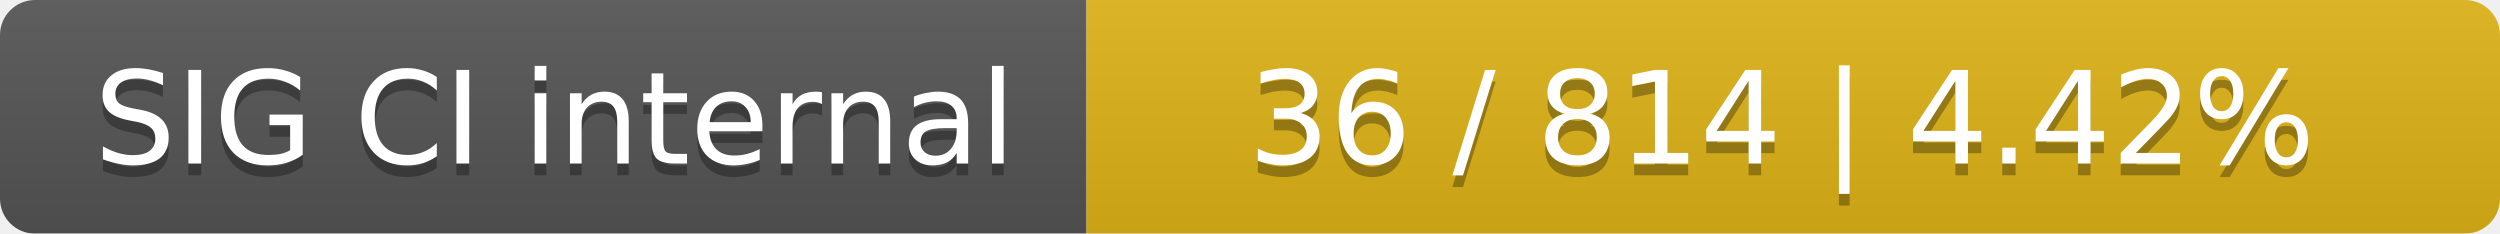
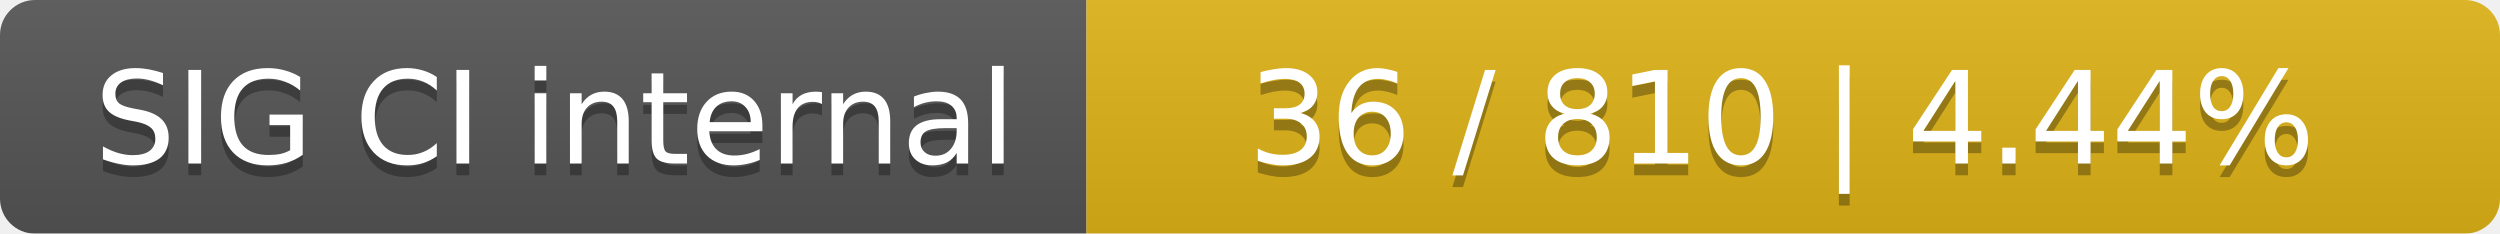
<svg xmlns="http://www.w3.org/2000/svg" width="214" height="20">
  <linearGradient id="smooth" x2="0" y2="100%">
    <stop offset="0" stop-color="#bbb" stop-opacity=".1" />
    <stop offset="1" stop-opacity=".1" />
  </linearGradient>
  <mask id="round">
    <rect width="214" height="20" rx="3" fill="#fff" />
  </mask>
  <g mask="url(#round)">
    <rect width="93" height="20" fill="#555" />
    <rect x="93" width="121" height="20" fill="#dfb317" />
    <rect width="214" height="20" fill="url(#smooth)" />
  </g>
  <g fill="#fff" text-anchor="middle" font-family="DejaVu Sans,Verdana,Geneva,sans-serif" font-size="11">
    <text x="47.5" y="15" fill="#010101" fill-opacity=".3">SIG CI internal</text>
    <text x="47.5" y="14">SIG CI internal</text>
-     <text x="152.5" y="15" fill="#010101" fill-opacity=".3">36 / 814    |    4.42%</text>
-     <text x="152.5" y="14">36 / 814    |    4.42%</text>
+     <text x="152.5" y="15" fill="#010101" fill-opacity=".3">36 / 810    |    4.44%</text>
+     <text x="152.5" y="14">36 / 810    |    4.44%</text>
  </g>
</svg>
